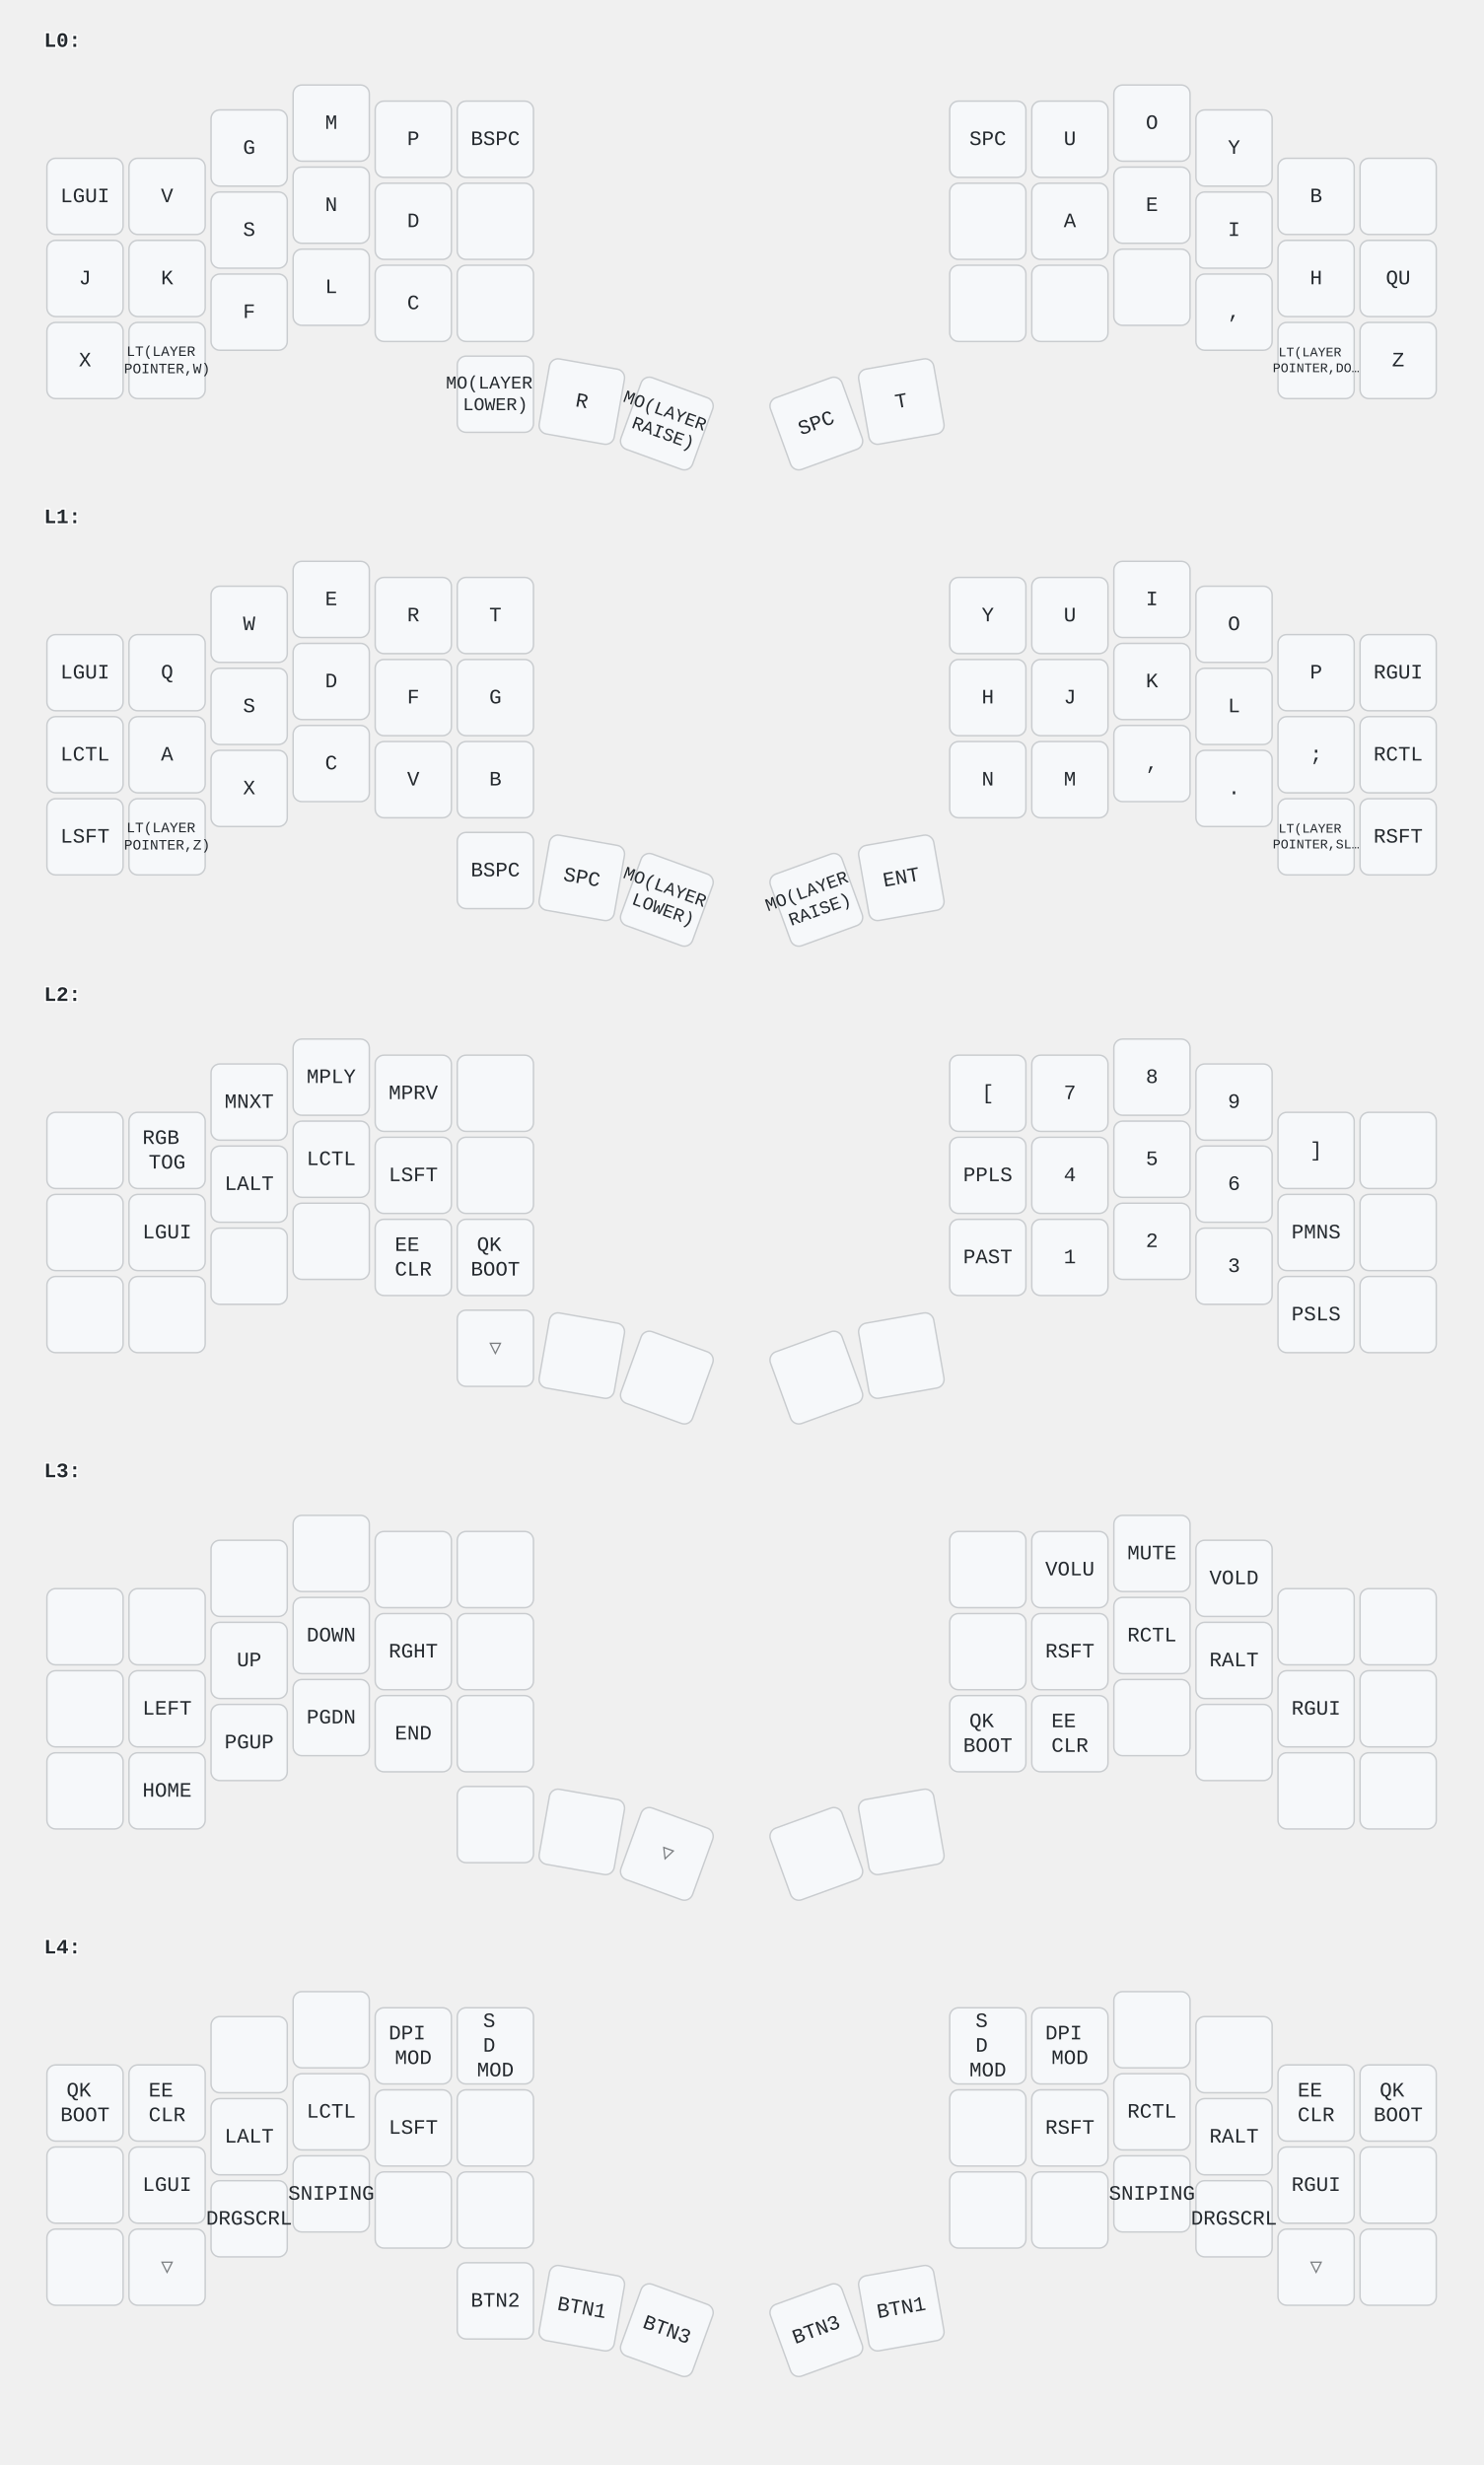
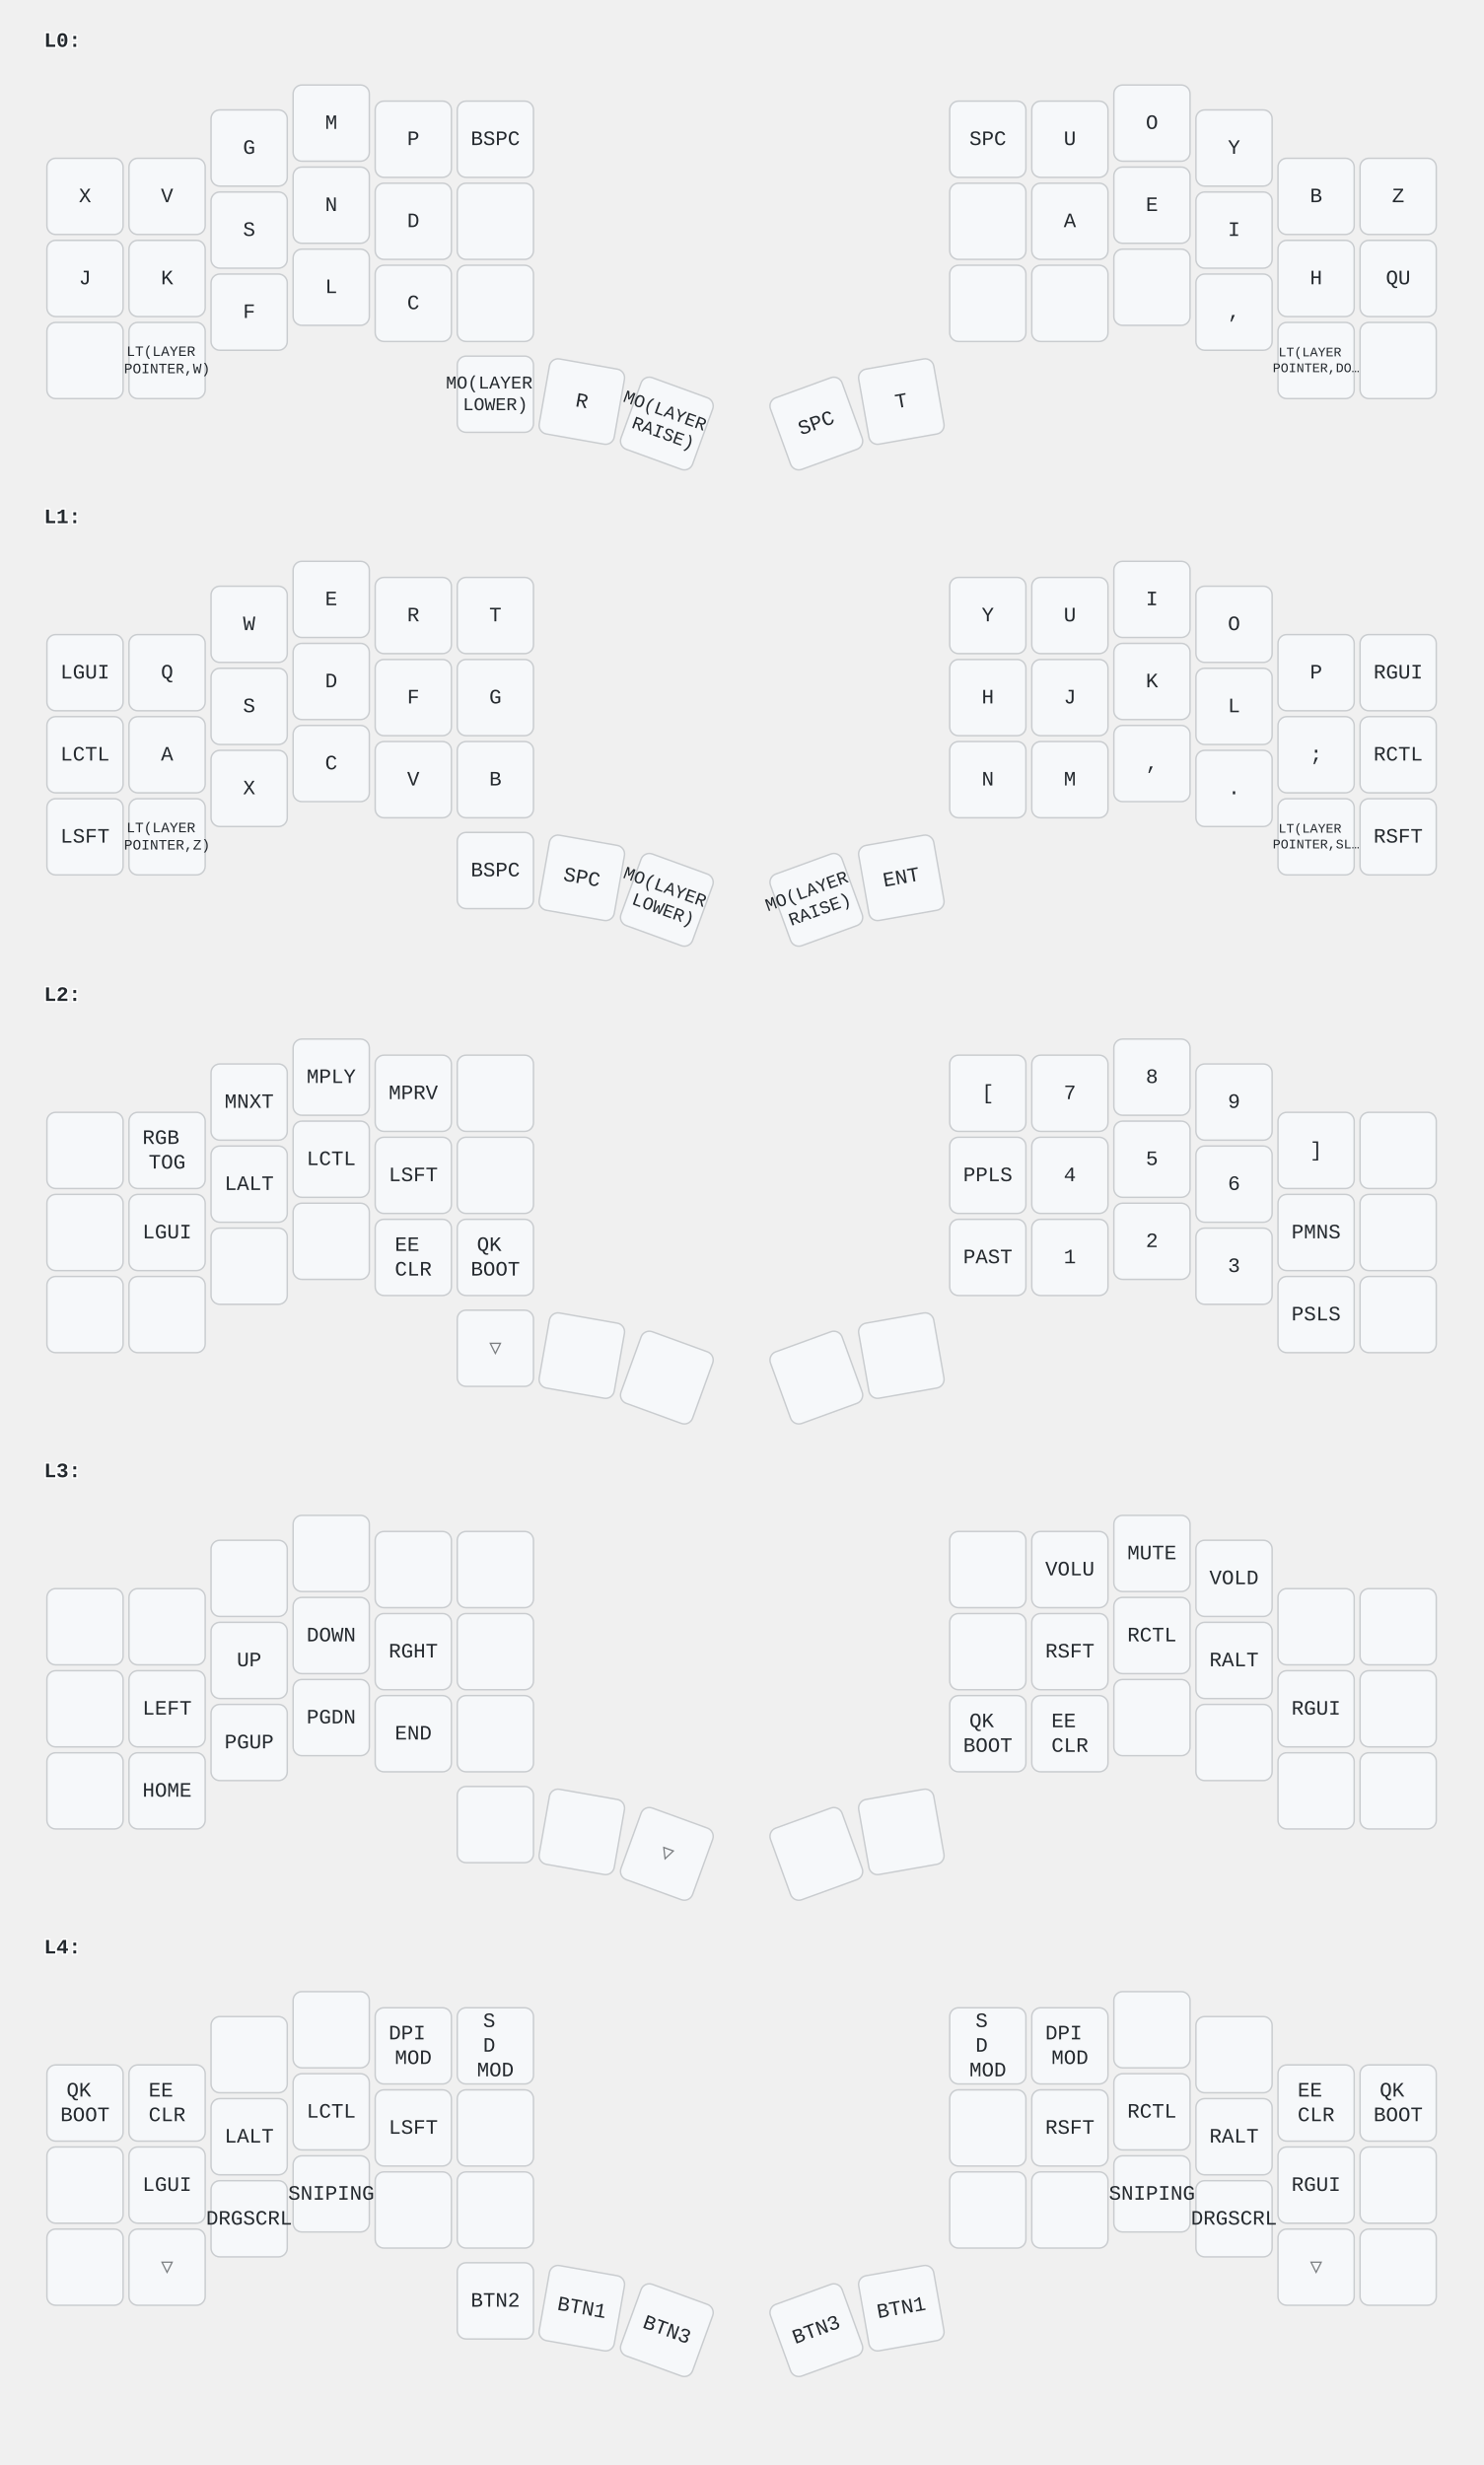
<svg xmlns="http://www.w3.org/2000/svg" width="1012" height="1682" viewBox="0 0 1012 1682" class="keymap">
  <style>/* inherit to force styles through use tags */
svg path {
    fill: inherit;
}

/* font and background color specifications */
svg.keymap {
    font-family: SFMono-Regular,Consolas,Liberation Mono,Menlo,monospace;
    font-size: 14px;
    font-kerning: normal;
    text-rendering: optimizeLegibility;
    fill: #24292e;
}

/* default key styling */
rect.key {
    fill: #f6f8fa;
    stroke: #c9cccf;
    stroke-width: 1;
}

/* default key side styling, only used is draw_key_sides is set */
rect.side {
    filter: brightness(90%);
}

/* color accent for combo boxes */
rect.combo, rect.combo-separate {
    fill: #cdf;
}

/* color accent for held keys */
rect.held, rect.combo.held {
    fill: #fdd;
}

/* color accent for ghost (optional) keys */
rect.ghost, rect.combo.ghost {
    stroke-dasharray: 4, 4;
    stroke-width: 2;
}

text {
    text-anchor: middle;
    dominant-baseline: middle;
}

/* styling for layer labels */
text.label {
    font-weight: bold;
    text-anchor: start;
    stroke: white;
    stroke-width: 2;
    paint-order: stroke;
}

/* styling for combo tap, and key hold/shifted label text */
text.combo, text.hold, text.shifted {
    font-size: 11px;
}

text.hold {
    text-anchor: middle;
    dominant-baseline: auto;
}

text.shifted {
    text-anchor: middle;
    dominant-baseline: hanging;
}

/* styling for hold/shifted label text in combo box */
text.combo.hold, text.combo.shifted {
    font-size: 8px;
}

/* lighter symbol for transparent keys */
text.trans {
    fill: #7b7e81;
}

/* styling for combo dendrons */
path.combo {
    stroke-width: 1;
    stroke: gray;
    fill: none;
}

/* Start Tabler Icons Cleanup */
/* cannot use height/width with glyphs */
.icon-tabler &gt; path {
    fill: inherit;
    stroke: inherit;
    stroke-width: 2;
}
/* hide tabler's default box */
.icon-tabler &gt; path[stroke="none"][fill="none"] {
    visibility: hidden;
}
/* End Tabler Icons Cleanup */
</style>
  <g transform="translate(30, 0)" class="layer-L0">
    <text x="0" y="28" class="label" id="L0">L0:</text>
    <g transform="translate(0, 56)">
      <g transform="translate(28, 78)" class="key keypos-0">
        <rect rx="6" ry="6" x="-26" y="-26" width="52" height="52" class="key" />
-         <text x="0" y="0" class="key tap">LGUI</text>
+         <text x="0" y="0" class="key tap">X</text>
      </g>
      <g transform="translate(84, 78)" class="key keypos-1">
        <rect rx="6" ry="6" x="-26" y="-26" width="52" height="52" class="key" />
        <text x="0" y="0" class="key tap">V</text>
      </g>
      <g transform="translate(140, 45)" class="key keypos-2">
        <rect rx="6" ry="6" x="-26" y="-26" width="52" height="52" class="key" />
        <text x="0" y="0" class="key tap">G</text>
      </g>
      <g transform="translate(196, 28)" class="key keypos-3">
        <rect rx="6" ry="6" x="-26" y="-26" width="52" height="52" class="key" />
        <text x="0" y="0" class="key tap">M</text>
      </g>
      <g transform="translate(252, 39)" class="key keypos-4">
        <rect rx="6" ry="6" x="-26" y="-26" width="52" height="52" class="key" />
        <text x="0" y="0" class="key tap">P</text>
      </g>
      <g transform="translate(308, 39)" class="key keypos-5">
        <rect rx="6" ry="6" x="-26" y="-26" width="52" height="52" class="key" />
        <text x="0" y="0" class="key tap">BSPC</text>
      </g>
      <g transform="translate(644, 39)" class="key keypos-6">
        <rect rx="6" ry="6" x="-26" y="-26" width="52" height="52" class="key" />
        <text x="0" y="0" class="key tap">SPC</text>
      </g>
      <g transform="translate(700, 39)" class="key keypos-7">
        <rect rx="6" ry="6" x="-26" y="-26" width="52" height="52" class="key" />
        <text x="0" y="0" class="key tap">U</text>
      </g>
      <g transform="translate(756, 28)" class="key keypos-8">
        <rect rx="6" ry="6" x="-26" y="-26" width="52" height="52" class="key" />
        <text x="0" y="0" class="key tap">O</text>
      </g>
      <g transform="translate(812, 45)" class="key keypos-9">
        <rect rx="6" ry="6" x="-26" y="-26" width="52" height="52" class="key" />
        <text x="0" y="0" class="key tap">Y</text>
      </g>
      <g transform="translate(868, 78)" class="key keypos-10">
        <rect rx="6" ry="6" x="-26" y="-26" width="52" height="52" class="key" />
        <text x="0" y="0" class="key tap">B</text>
      </g>
      <g transform="translate(924, 78)" class="key keypos-11">
        <rect rx="6" ry="6" x="-26" y="-26" width="52" height="52" class="key" />
+         <text x="0" y="0" class="key tap">Z</text>
      </g>
      <g transform="translate(28, 134)" class="key keypos-12">
        <rect rx="6" ry="6" x="-26" y="-26" width="52" height="52" class="key" />
        <text x="0" y="0" class="key tap">J</text>
      </g>
      <g transform="translate(84, 134)" class="key keypos-13">
        <rect rx="6" ry="6" x="-26" y="-26" width="52" height="52" class="key" />
        <text x="0" y="0" class="key tap">K</text>
      </g>
      <g transform="translate(140, 101)" class="key keypos-14">
        <rect rx="6" ry="6" x="-26" y="-26" width="52" height="52" class="key" />
        <text x="0" y="0" class="key tap">S</text>
      </g>
      <g transform="translate(196, 84)" class="key keypos-15">
        <rect rx="6" ry="6" x="-26" y="-26" width="52" height="52" class="key" />
        <text x="0" y="0" class="key tap">N</text>
      </g>
      <g transform="translate(252, 95)" class="key keypos-16">
        <rect rx="6" ry="6" x="-26" y="-26" width="52" height="52" class="key" />
        <text x="0" y="0" class="key tap">D</text>
      </g>
      <g transform="translate(308, 95)" class="key keypos-17">
        <rect rx="6" ry="6" x="-26" y="-26" width="52" height="52" class="key" />
      </g>
      <g transform="translate(644, 95)" class="key keypos-18">
        <rect rx="6" ry="6" x="-26" y="-26" width="52" height="52" class="key" />
      </g>
      <g transform="translate(700, 95)" class="key keypos-19">
        <rect rx="6" ry="6" x="-26" y="-26" width="52" height="52" class="key" />
        <text x="0" y="0" class="key tap">A</text>
      </g>
      <g transform="translate(756, 84)" class="key keypos-20">
        <rect rx="6" ry="6" x="-26" y="-26" width="52" height="52" class="key" />
        <text x="0" y="0" class="key tap">E</text>
      </g>
      <g transform="translate(812, 101)" class="key keypos-21">
        <rect rx="6" ry="6" x="-26" y="-26" width="52" height="52" class="key" />
        <text x="0" y="0" class="key tap">I</text>
      </g>
      <g transform="translate(868, 134)" class="key keypos-22">
        <rect rx="6" ry="6" x="-26" y="-26" width="52" height="52" class="key" />
        <text x="0" y="0" class="key tap">H</text>
      </g>
      <g transform="translate(924, 134)" class="key keypos-23">
        <rect rx="6" ry="6" x="-26" y="-26" width="52" height="52" class="key" />
        <text x="0" y="0" class="key tap">QU</text>
      </g>
      <g transform="translate(28, 190)" class="key keypos-24">
        <rect rx="6" ry="6" x="-26" y="-26" width="52" height="52" class="key" />
-         <text x="0" y="0" class="key tap">X</text>
      </g>
      <g transform="translate(84, 190)" class="key keypos-25">
        <rect rx="6" ry="6" x="-26" y="-26" width="52" height="52" class="key" />
        <text x="0" y="0" class="key tap">
          <tspan x="0" dy="-0.6em" style="font-size: 70%">LT(LAYER</tspan>
          <tspan x="0" dy="1.2em" style="font-size: 70%">POINTER,W)</tspan>
        </text>
      </g>
      <g transform="translate(140, 157)" class="key keypos-26">
        <rect rx="6" ry="6" x="-26" y="-26" width="52" height="52" class="key" />
        <text x="0" y="0" class="key tap">F</text>
      </g>
      <g transform="translate(196, 140)" class="key keypos-27">
        <rect rx="6" ry="6" x="-26" y="-26" width="52" height="52" class="key" />
        <text x="0" y="0" class="key tap">L</text>
      </g>
      <g transform="translate(252, 151)" class="key keypos-28">
        <rect rx="6" ry="6" x="-26" y="-26" width="52" height="52" class="key" />
        <text x="0" y="0" class="key tap">C</text>
      </g>
      <g transform="translate(308, 151)" class="key keypos-29">
        <rect rx="6" ry="6" x="-26" y="-26" width="52" height="52" class="key" />
      </g>
      <g transform="translate(644, 151)" class="key keypos-30">
        <rect rx="6" ry="6" x="-26" y="-26" width="52" height="52" class="key" />
      </g>
      <g transform="translate(700, 151)" class="key keypos-31">
        <rect rx="6" ry="6" x="-26" y="-26" width="52" height="52" class="key" />
      </g>
      <g transform="translate(756, 140)" class="key keypos-32">
        <rect rx="6" ry="6" x="-26" y="-26" width="52" height="52" class="key" />
      </g>
      <g transform="translate(812, 157)" class="key keypos-33">
        <rect rx="6" ry="6" x="-26" y="-26" width="52" height="52" class="key" />
        <text x="0" y="0" class="key tap">,</text>
      </g>
      <g transform="translate(868, 190)" class="key keypos-34">
        <rect rx="6" ry="6" x="-26" y="-26" width="52" height="52" class="key" />
        <text x="0" y="0" class="key tap">
          <tspan x="0" dy="-0.6em" style="font-size: 64%">LT(LAYER</tspan>
          <tspan x="0" dy="1.2em" style="font-size: 64%">POINTER,DO…</tspan>
        </text>
      </g>
      <g transform="translate(924, 190)" class="key keypos-35">
        <rect rx="6" ry="6" x="-26" y="-26" width="52" height="52" class="key" />
-         <text x="0" y="0" class="key tap">Z</text>
      </g>
      <g transform="translate(308, 213)" class="key keypos-36">
        <rect rx="6" ry="6" x="-26" y="-26" width="52" height="52" class="key" />
        <text x="0" y="0" class="key tap">
          <tspan x="0" dy="-0.6em" style="font-size: 88%">MO(LAYER</tspan>
          <tspan x="0" dy="1.2em" style="font-size: 88%">LOWER)</tspan>
        </text>
      </g>
      <g transform="translate(367, 218) rotate(10.0)" class="key keypos-37">
        <rect rx="6" ry="6" x="-26" y="-26" width="52" height="52" class="key" />
        <text x="0" y="0" class="key tap">R</text>
      </g>
      <g transform="translate(425, 233) rotate(20.0)" class="key keypos-38">
        <rect rx="6" ry="6" x="-26" y="-26" width="52" height="52" class="key" />
        <text x="0" y="0" class="key tap">
          <tspan x="0" dy="-0.6em" style="font-size: 88%">MO(LAYER</tspan>
          <tspan x="0" dy="1.2em" style="font-size: 88%">RAISE)</tspan>
        </text>
      </g>
      <g transform="translate(527, 233) rotate(-20.0)" class="key keypos-39">
        <rect rx="6" ry="6" x="-26" y="-26" width="52" height="52" class="key" />
        <text x="0" y="0" class="key tap">SPC</text>
      </g>
      <g transform="translate(585, 218) rotate(-10.0)" class="key keypos-40">
        <rect rx="6" ry="6" x="-26" y="-26" width="52" height="52" class="key" />
        <text x="0" y="0" class="key tap">T</text>
      </g>
    </g>
  </g>
  <g transform="translate(30, 325)" class="layer-L1">
    <text x="0" y="28" class="label" id="L1">L1:</text>
    <g transform="translate(0, 56)">
      <g transform="translate(28, 78)" class="key keypos-0">
        <rect rx="6" ry="6" x="-26" y="-26" width="52" height="52" class="key" />
        <text x="0" y="0" class="key tap">LGUI</text>
      </g>
      <g transform="translate(84, 78)" class="key keypos-1">
        <rect rx="6" ry="6" x="-26" y="-26" width="52" height="52" class="key" />
        <text x="0" y="0" class="key tap">Q</text>
      </g>
      <g transform="translate(140, 45)" class="key keypos-2">
        <rect rx="6" ry="6" x="-26" y="-26" width="52" height="52" class="key" />
        <text x="0" y="0" class="key tap">W</text>
      </g>
      <g transform="translate(196, 28)" class="key keypos-3">
        <rect rx="6" ry="6" x="-26" y="-26" width="52" height="52" class="key" />
        <text x="0" y="0" class="key tap">E</text>
      </g>
      <g transform="translate(252, 39)" class="key keypos-4">
        <rect rx="6" ry="6" x="-26" y="-26" width="52" height="52" class="key" />
        <text x="0" y="0" class="key tap">R</text>
      </g>
      <g transform="translate(308, 39)" class="key keypos-5">
        <rect rx="6" ry="6" x="-26" y="-26" width="52" height="52" class="key" />
        <text x="0" y="0" class="key tap">T</text>
      </g>
      <g transform="translate(644, 39)" class="key keypos-6">
        <rect rx="6" ry="6" x="-26" y="-26" width="52" height="52" class="key" />
        <text x="0" y="0" class="key tap">Y</text>
      </g>
      <g transform="translate(700, 39)" class="key keypos-7">
        <rect rx="6" ry="6" x="-26" y="-26" width="52" height="52" class="key" />
        <text x="0" y="0" class="key tap">U</text>
      </g>
      <g transform="translate(756, 28)" class="key keypos-8">
        <rect rx="6" ry="6" x="-26" y="-26" width="52" height="52" class="key" />
        <text x="0" y="0" class="key tap">I</text>
      </g>
      <g transform="translate(812, 45)" class="key keypos-9">
        <rect rx="6" ry="6" x="-26" y="-26" width="52" height="52" class="key" />
        <text x="0" y="0" class="key tap">O</text>
      </g>
      <g transform="translate(868, 78)" class="key keypos-10">
        <rect rx="6" ry="6" x="-26" y="-26" width="52" height="52" class="key" />
        <text x="0" y="0" class="key tap">P</text>
      </g>
      <g transform="translate(924, 78)" class="key keypos-11">
        <rect rx="6" ry="6" x="-26" y="-26" width="52" height="52" class="key" />
        <text x="0" y="0" class="key tap">RGUI</text>
      </g>
      <g transform="translate(28, 134)" class="key keypos-12">
        <rect rx="6" ry="6" x="-26" y="-26" width="52" height="52" class="key" />
        <text x="0" y="0" class="key tap">LCTL</text>
      </g>
      <g transform="translate(84, 134)" class="key keypos-13">
        <rect rx="6" ry="6" x="-26" y="-26" width="52" height="52" class="key" />
        <text x="0" y="0" class="key tap">A</text>
      </g>
      <g transform="translate(140, 101)" class="key keypos-14">
        <rect rx="6" ry="6" x="-26" y="-26" width="52" height="52" class="key" />
        <text x="0" y="0" class="key tap">S</text>
      </g>
      <g transform="translate(196, 84)" class="key keypos-15">
        <rect rx="6" ry="6" x="-26" y="-26" width="52" height="52" class="key" />
        <text x="0" y="0" class="key tap">D</text>
      </g>
      <g transform="translate(252, 95)" class="key keypos-16">
        <rect rx="6" ry="6" x="-26" y="-26" width="52" height="52" class="key" />
        <text x="0" y="0" class="key tap">F</text>
      </g>
      <g transform="translate(308, 95)" class="key keypos-17">
        <rect rx="6" ry="6" x="-26" y="-26" width="52" height="52" class="key" />
        <text x="0" y="0" class="key tap">G</text>
      </g>
      <g transform="translate(644, 95)" class="key keypos-18">
        <rect rx="6" ry="6" x="-26" y="-26" width="52" height="52" class="key" />
        <text x="0" y="0" class="key tap">H</text>
      </g>
      <g transform="translate(700, 95)" class="key keypos-19">
        <rect rx="6" ry="6" x="-26" y="-26" width="52" height="52" class="key" />
        <text x="0" y="0" class="key tap">J</text>
      </g>
      <g transform="translate(756, 84)" class="key keypos-20">
        <rect rx="6" ry="6" x="-26" y="-26" width="52" height="52" class="key" />
        <text x="0" y="0" class="key tap">K</text>
      </g>
      <g transform="translate(812, 101)" class="key keypos-21">
        <rect rx="6" ry="6" x="-26" y="-26" width="52" height="52" class="key" />
        <text x="0" y="0" class="key tap">L</text>
      </g>
      <g transform="translate(868, 134)" class="key keypos-22">
        <rect rx="6" ry="6" x="-26" y="-26" width="52" height="52" class="key" />
        <text x="0" y="0" class="key tap">;</text>
      </g>
      <g transform="translate(924, 134)" class="key keypos-23">
        <rect rx="6" ry="6" x="-26" y="-26" width="52" height="52" class="key" />
        <text x="0" y="0" class="key tap">RCTL</text>
      </g>
      <g transform="translate(28, 190)" class="key keypos-24">
        <rect rx="6" ry="6" x="-26" y="-26" width="52" height="52" class="key" />
        <text x="0" y="0" class="key tap">LSFT</text>
      </g>
      <g transform="translate(84, 190)" class="key keypos-25">
        <rect rx="6" ry="6" x="-26" y="-26" width="52" height="52" class="key" />
        <text x="0" y="0" class="key tap">
          <tspan x="0" dy="-0.6em" style="font-size: 70%">LT(LAYER</tspan>
          <tspan x="0" dy="1.2em" style="font-size: 70%">POINTER,Z)</tspan>
        </text>
      </g>
      <g transform="translate(140, 157)" class="key keypos-26">
        <rect rx="6" ry="6" x="-26" y="-26" width="52" height="52" class="key" />
        <text x="0" y="0" class="key tap">X</text>
      </g>
      <g transform="translate(196, 140)" class="key keypos-27">
        <rect rx="6" ry="6" x="-26" y="-26" width="52" height="52" class="key" />
        <text x="0" y="0" class="key tap">C</text>
      </g>
      <g transform="translate(252, 151)" class="key keypos-28">
        <rect rx="6" ry="6" x="-26" y="-26" width="52" height="52" class="key" />
        <text x="0" y="0" class="key tap">V</text>
      </g>
      <g transform="translate(308, 151)" class="key keypos-29">
        <rect rx="6" ry="6" x="-26" y="-26" width="52" height="52" class="key" />
        <text x="0" y="0" class="key tap">B</text>
      </g>
      <g transform="translate(644, 151)" class="key keypos-30">
        <rect rx="6" ry="6" x="-26" y="-26" width="52" height="52" class="key" />
        <text x="0" y="0" class="key tap">N</text>
      </g>
      <g transform="translate(700, 151)" class="key keypos-31">
        <rect rx="6" ry="6" x="-26" y="-26" width="52" height="52" class="key" />
        <text x="0" y="0" class="key tap">M</text>
      </g>
      <g transform="translate(756, 140)" class="key keypos-32">
        <rect rx="6" ry="6" x="-26" y="-26" width="52" height="52" class="key" />
        <text x="0" y="0" class="key tap">,</text>
      </g>
      <g transform="translate(812, 157)" class="key keypos-33">
        <rect rx="6" ry="6" x="-26" y="-26" width="52" height="52" class="key" />
        <text x="0" y="0" class="key tap">.</text>
      </g>
      <g transform="translate(868, 190)" class="key keypos-34">
        <rect rx="6" ry="6" x="-26" y="-26" width="52" height="52" class="key" />
        <text x="0" y="0" class="key tap">
          <tspan x="0" dy="-0.6em" style="font-size: 64%">LT(LAYER</tspan>
          <tspan x="0" dy="1.2em" style="font-size: 64%">POINTER,SL…</tspan>
        </text>
      </g>
      <g transform="translate(924, 190)" class="key keypos-35">
        <rect rx="6" ry="6" x="-26" y="-26" width="52" height="52" class="key" />
        <text x="0" y="0" class="key tap">RSFT</text>
      </g>
      <g transform="translate(308, 213)" class="key keypos-36">
        <rect rx="6" ry="6" x="-26" y="-26" width="52" height="52" class="key" />
        <text x="0" y="0" class="key tap">BSPC</text>
      </g>
      <g transform="translate(367, 218) rotate(10.0)" class="key keypos-37">
        <rect rx="6" ry="6" x="-26" y="-26" width="52" height="52" class="key" />
        <text x="0" y="0" class="key tap">SPC</text>
      </g>
      <g transform="translate(425, 233) rotate(20.0)" class="key keypos-38">
        <rect rx="6" ry="6" x="-26" y="-26" width="52" height="52" class="key" />
        <text x="0" y="0" class="key tap">
          <tspan x="0" dy="-0.6em" style="font-size: 88%">MO(LAYER</tspan>
          <tspan x="0" dy="1.2em" style="font-size: 88%">LOWER)</tspan>
        </text>
      </g>
      <g transform="translate(527, 233) rotate(-20.0)" class="key keypos-39">
        <rect rx="6" ry="6" x="-26" y="-26" width="52" height="52" class="key" />
        <text x="0" y="0" class="key tap">
          <tspan x="0" dy="-0.6em" style="font-size: 88%">MO(LAYER</tspan>
          <tspan x="0" dy="1.2em" style="font-size: 88%">RAISE)</tspan>
        </text>
      </g>
      <g transform="translate(585, 218) rotate(-10.0)" class="key keypos-40">
        <rect rx="6" ry="6" x="-26" y="-26" width="52" height="52" class="key" />
        <text x="0" y="0" class="key tap">ENT</text>
      </g>
    </g>
  </g>
  <g transform="translate(30, 651)" class="layer-L2">
    <text x="0" y="28" class="label" id="L2">L2:</text>
    <g transform="translate(0, 56)">
      <g transform="translate(28, 78)" class="key keypos-0">
        <rect rx="6" ry="6" x="-26" y="-26" width="52" height="52" class="key" />
      </g>
      <g transform="translate(84, 78)" class="key keypos-1">
        <rect rx="6" ry="6" x="-26" y="-26" width="52" height="52" class="key" />
        <text x="0" y="0" class="key tap">
          <tspan x="0" dy="-0.6em">RGB</tspan>
          <tspan x="0" dy="1.2em">TOG</tspan>
        </text>
      </g>
      <g transform="translate(140, 45)" class="key keypos-2">
        <rect rx="6" ry="6" x="-26" y="-26" width="52" height="52" class="key" />
        <text x="0" y="0" class="key tap">MNXT</text>
      </g>
      <g transform="translate(196, 28)" class="key keypos-3">
        <rect rx="6" ry="6" x="-26" y="-26" width="52" height="52" class="key" />
        <text x="0" y="0" class="key tap">MPLY</text>
      </g>
      <g transform="translate(252, 39)" class="key keypos-4">
        <rect rx="6" ry="6" x="-26" y="-26" width="52" height="52" class="key" />
        <text x="0" y="0" class="key tap">MPRV</text>
      </g>
      <g transform="translate(308, 39)" class="key keypos-5">
        <rect rx="6" ry="6" x="-26" y="-26" width="52" height="52" class="key" />
      </g>
      <g transform="translate(644, 39)" class="key keypos-6">
        <rect rx="6" ry="6" x="-26" y="-26" width="52" height="52" class="key" />
        <text x="0" y="0" class="key tap">[</text>
      </g>
      <g transform="translate(700, 39)" class="key keypos-7">
        <rect rx="6" ry="6" x="-26" y="-26" width="52" height="52" class="key" />
        <text x="0" y="0" class="key tap">7</text>
      </g>
      <g transform="translate(756, 28)" class="key keypos-8">
        <rect rx="6" ry="6" x="-26" y="-26" width="52" height="52" class="key" />
        <text x="0" y="0" class="key tap">8</text>
      </g>
      <g transform="translate(812, 45)" class="key keypos-9">
        <rect rx="6" ry="6" x="-26" y="-26" width="52" height="52" class="key" />
        <text x="0" y="0" class="key tap">9</text>
      </g>
      <g transform="translate(868, 78)" class="key keypos-10">
        <rect rx="6" ry="6" x="-26" y="-26" width="52" height="52" class="key" />
        <text x="0" y="0" class="key tap">]</text>
      </g>
      <g transform="translate(924, 78)" class="key keypos-11">
        <rect rx="6" ry="6" x="-26" y="-26" width="52" height="52" class="key" />
      </g>
      <g transform="translate(28, 134)" class="key keypos-12">
        <rect rx="6" ry="6" x="-26" y="-26" width="52" height="52" class="key" />
      </g>
      <g transform="translate(84, 134)" class="key keypos-13">
        <rect rx="6" ry="6" x="-26" y="-26" width="52" height="52" class="key" />
        <text x="0" y="0" class="key tap">LGUI</text>
      </g>
      <g transform="translate(140, 101)" class="key keypos-14">
        <rect rx="6" ry="6" x="-26" y="-26" width="52" height="52" class="key" />
        <text x="0" y="0" class="key tap">LALT</text>
      </g>
      <g transform="translate(196, 84)" class="key keypos-15">
        <rect rx="6" ry="6" x="-26" y="-26" width="52" height="52" class="key" />
        <text x="0" y="0" class="key tap">LCTL</text>
      </g>
      <g transform="translate(252, 95)" class="key keypos-16">
        <rect rx="6" ry="6" x="-26" y="-26" width="52" height="52" class="key" />
        <text x="0" y="0" class="key tap">LSFT</text>
      </g>
      <g transform="translate(308, 95)" class="key keypos-17">
        <rect rx="6" ry="6" x="-26" y="-26" width="52" height="52" class="key" />
      </g>
      <g transform="translate(644, 95)" class="key keypos-18">
        <rect rx="6" ry="6" x="-26" y="-26" width="52" height="52" class="key" />
        <text x="0" y="0" class="key tap">PPLS</text>
      </g>
      <g transform="translate(700, 95)" class="key keypos-19">
        <rect rx="6" ry="6" x="-26" y="-26" width="52" height="52" class="key" />
        <text x="0" y="0" class="key tap">4</text>
      </g>
      <g transform="translate(756, 84)" class="key keypos-20">
        <rect rx="6" ry="6" x="-26" y="-26" width="52" height="52" class="key" />
        <text x="0" y="0" class="key tap">5</text>
      </g>
      <g transform="translate(812, 101)" class="key keypos-21">
        <rect rx="6" ry="6" x="-26" y="-26" width="52" height="52" class="key" />
        <text x="0" y="0" class="key tap">6</text>
      </g>
      <g transform="translate(868, 134)" class="key keypos-22">
        <rect rx="6" ry="6" x="-26" y="-26" width="52" height="52" class="key" />
        <text x="0" y="0" class="key tap">PMNS</text>
      </g>
      <g transform="translate(924, 134)" class="key keypos-23">
        <rect rx="6" ry="6" x="-26" y="-26" width="52" height="52" class="key" />
      </g>
      <g transform="translate(28, 190)" class="key keypos-24">
        <rect rx="6" ry="6" x="-26" y="-26" width="52" height="52" class="key" />
      </g>
      <g transform="translate(84, 190)" class="key keypos-25">
        <rect rx="6" ry="6" x="-26" y="-26" width="52" height="52" class="key" />
      </g>
      <g transform="translate(140, 157)" class="key keypos-26">
        <rect rx="6" ry="6" x="-26" y="-26" width="52" height="52" class="key" />
      </g>
      <g transform="translate(196, 140)" class="key keypos-27">
        <rect rx="6" ry="6" x="-26" y="-26" width="52" height="52" class="key" />
      </g>
      <g transform="translate(252, 151)" class="key keypos-28">
        <rect rx="6" ry="6" x="-26" y="-26" width="52" height="52" class="key" />
        <text x="0" y="0" class="key tap">
          <tspan x="0" dy="-0.6em">EE</tspan>
          <tspan x="0" dy="1.2em">CLR</tspan>
        </text>
      </g>
      <g transform="translate(308, 151)" class="key keypos-29">
        <rect rx="6" ry="6" x="-26" y="-26" width="52" height="52" class="key" />
        <text x="0" y="0" class="key tap">
          <tspan x="0" dy="-0.6em">QK</tspan>
          <tspan x="0" dy="1.2em">BOOT</tspan>
        </text>
      </g>
      <g transform="translate(644, 151)" class="key keypos-30">
        <rect rx="6" ry="6" x="-26" y="-26" width="52" height="52" class="key" />
        <text x="0" y="0" class="key tap">PAST</text>
      </g>
      <g transform="translate(700, 151)" class="key keypos-31">
        <rect rx="6" ry="6" x="-26" y="-26" width="52" height="52" class="key" />
        <text x="0" y="0" class="key tap">1</text>
      </g>
      <g transform="translate(756, 140)" class="key keypos-32">
        <rect rx="6" ry="6" x="-26" y="-26" width="52" height="52" class="key" />
        <text x="0" y="0" class="key tap">2</text>
      </g>
      <g transform="translate(812, 157)" class="key keypos-33">
        <rect rx="6" ry="6" x="-26" y="-26" width="52" height="52" class="key" />
        <text x="0" y="0" class="key tap">3</text>
      </g>
      <g transform="translate(868, 190)" class="key keypos-34">
        <rect rx="6" ry="6" x="-26" y="-26" width="52" height="52" class="key" />
        <text x="0" y="0" class="key tap">PSLS</text>
      </g>
      <g transform="translate(924, 190)" class="key keypos-35">
        <rect rx="6" ry="6" x="-26" y="-26" width="52" height="52" class="key" />
      </g>
      <g transform="translate(308, 213)" class="key trans keypos-36">
        <rect rx="6" ry="6" x="-26" y="-26" width="52" height="52" class="key trans" />
        <text x="0" y="0" class="key trans tap">▽</text>
      </g>
      <g transform="translate(367, 218) rotate(10.0)" class="key keypos-37">
        <rect rx="6" ry="6" x="-26" y="-26" width="52" height="52" class="key" />
      </g>
      <g transform="translate(425, 233) rotate(20.0)" class="key keypos-38">
        <rect rx="6" ry="6" x="-26" y="-26" width="52" height="52" class="key" />
      </g>
      <g transform="translate(527, 233) rotate(-20.0)" class="key keypos-39">
        <rect rx="6" ry="6" x="-26" y="-26" width="52" height="52" class="key" />
      </g>
      <g transform="translate(585, 218) rotate(-10.0)" class="key keypos-40">
        <rect rx="6" ry="6" x="-26" y="-26" width="52" height="52" class="key" />
      </g>
    </g>
  </g>
  <g transform="translate(30, 976)" class="layer-L3">
    <text x="0" y="28" class="label" id="L3">L3:</text>
    <g transform="translate(0, 56)">
      <g transform="translate(28, 78)" class="key keypos-0">
        <rect rx="6" ry="6" x="-26" y="-26" width="52" height="52" class="key" />
      </g>
      <g transform="translate(84, 78)" class="key keypos-1">
        <rect rx="6" ry="6" x="-26" y="-26" width="52" height="52" class="key" />
      </g>
      <g transform="translate(140, 45)" class="key keypos-2">
        <rect rx="6" ry="6" x="-26" y="-26" width="52" height="52" class="key" />
      </g>
      <g transform="translate(196, 28)" class="key keypos-3">
        <rect rx="6" ry="6" x="-26" y="-26" width="52" height="52" class="key" />
      </g>
      <g transform="translate(252, 39)" class="key keypos-4">
        <rect rx="6" ry="6" x="-26" y="-26" width="52" height="52" class="key" />
      </g>
      <g transform="translate(308, 39)" class="key keypos-5">
        <rect rx="6" ry="6" x="-26" y="-26" width="52" height="52" class="key" />
      </g>
      <g transform="translate(644, 39)" class="key keypos-6">
        <rect rx="6" ry="6" x="-26" y="-26" width="52" height="52" class="key" />
      </g>
      <g transform="translate(700, 39)" class="key keypos-7">
        <rect rx="6" ry="6" x="-26" y="-26" width="52" height="52" class="key" />
        <text x="0" y="0" class="key tap">VOLU</text>
      </g>
      <g transform="translate(756, 28)" class="key keypos-8">
        <rect rx="6" ry="6" x="-26" y="-26" width="52" height="52" class="key" />
        <text x="0" y="0" class="key tap">MUTE</text>
      </g>
      <g transform="translate(812, 45)" class="key keypos-9">
        <rect rx="6" ry="6" x="-26" y="-26" width="52" height="52" class="key" />
        <text x="0" y="0" class="key tap">VOLD</text>
      </g>
      <g transform="translate(868, 78)" class="key keypos-10">
        <rect rx="6" ry="6" x="-26" y="-26" width="52" height="52" class="key" />
      </g>
      <g transform="translate(924, 78)" class="key keypos-11">
        <rect rx="6" ry="6" x="-26" y="-26" width="52" height="52" class="key" />
      </g>
      <g transform="translate(28, 134)" class="key keypos-12">
        <rect rx="6" ry="6" x="-26" y="-26" width="52" height="52" class="key" />
      </g>
      <g transform="translate(84, 134)" class="key keypos-13">
        <rect rx="6" ry="6" x="-26" y="-26" width="52" height="52" class="key" />
        <text x="0" y="0" class="key tap">LEFT</text>
      </g>
      <g transform="translate(140, 101)" class="key keypos-14">
        <rect rx="6" ry="6" x="-26" y="-26" width="52" height="52" class="key" />
        <text x="0" y="0" class="key tap">UP</text>
      </g>
      <g transform="translate(196, 84)" class="key keypos-15">
        <rect rx="6" ry="6" x="-26" y="-26" width="52" height="52" class="key" />
        <text x="0" y="0" class="key tap">DOWN</text>
      </g>
      <g transform="translate(252, 95)" class="key keypos-16">
        <rect rx="6" ry="6" x="-26" y="-26" width="52" height="52" class="key" />
        <text x="0" y="0" class="key tap">RGHT</text>
      </g>
      <g transform="translate(308, 95)" class="key keypos-17">
        <rect rx="6" ry="6" x="-26" y="-26" width="52" height="52" class="key" />
      </g>
      <g transform="translate(644, 95)" class="key keypos-18">
        <rect rx="6" ry="6" x="-26" y="-26" width="52" height="52" class="key" />
      </g>
      <g transform="translate(700, 95)" class="key keypos-19">
        <rect rx="6" ry="6" x="-26" y="-26" width="52" height="52" class="key" />
        <text x="0" y="0" class="key tap">RSFT</text>
      </g>
      <g transform="translate(756, 84)" class="key keypos-20">
        <rect rx="6" ry="6" x="-26" y="-26" width="52" height="52" class="key" />
        <text x="0" y="0" class="key tap">RCTL</text>
      </g>
      <g transform="translate(812, 101)" class="key keypos-21">
        <rect rx="6" ry="6" x="-26" y="-26" width="52" height="52" class="key" />
        <text x="0" y="0" class="key tap">RALT</text>
      </g>
      <g transform="translate(868, 134)" class="key keypos-22">
        <rect rx="6" ry="6" x="-26" y="-26" width="52" height="52" class="key" />
        <text x="0" y="0" class="key tap">RGUI</text>
      </g>
      <g transform="translate(924, 134)" class="key keypos-23">
        <rect rx="6" ry="6" x="-26" y="-26" width="52" height="52" class="key" />
      </g>
      <g transform="translate(28, 190)" class="key keypos-24">
        <rect rx="6" ry="6" x="-26" y="-26" width="52" height="52" class="key" />
      </g>
      <g transform="translate(84, 190)" class="key keypos-25">
        <rect rx="6" ry="6" x="-26" y="-26" width="52" height="52" class="key" />
        <text x="0" y="0" class="key tap">HOME</text>
      </g>
      <g transform="translate(140, 157)" class="key keypos-26">
        <rect rx="6" ry="6" x="-26" y="-26" width="52" height="52" class="key" />
        <text x="0" y="0" class="key tap">PGUP</text>
      </g>
      <g transform="translate(196, 140)" class="key keypos-27">
        <rect rx="6" ry="6" x="-26" y="-26" width="52" height="52" class="key" />
        <text x="0" y="0" class="key tap">PGDN</text>
      </g>
      <g transform="translate(252, 151)" class="key keypos-28">
        <rect rx="6" ry="6" x="-26" y="-26" width="52" height="52" class="key" />
        <text x="0" y="0" class="key tap">END</text>
      </g>
      <g transform="translate(308, 151)" class="key keypos-29">
        <rect rx="6" ry="6" x="-26" y="-26" width="52" height="52" class="key" />
      </g>
      <g transform="translate(644, 151)" class="key keypos-30">
        <rect rx="6" ry="6" x="-26" y="-26" width="52" height="52" class="key" />
        <text x="0" y="0" class="key tap">
          <tspan x="0" dy="-0.6em">QK</tspan>
          <tspan x="0" dy="1.2em">BOOT</tspan>
        </text>
      </g>
      <g transform="translate(700, 151)" class="key keypos-31">
        <rect rx="6" ry="6" x="-26" y="-26" width="52" height="52" class="key" />
        <text x="0" y="0" class="key tap">
          <tspan x="0" dy="-0.6em">EE</tspan>
          <tspan x="0" dy="1.2em">CLR</tspan>
        </text>
      </g>
      <g transform="translate(756, 140)" class="key keypos-32">
        <rect rx="6" ry="6" x="-26" y="-26" width="52" height="52" class="key" />
      </g>
      <g transform="translate(812, 157)" class="key keypos-33">
        <rect rx="6" ry="6" x="-26" y="-26" width="52" height="52" class="key" />
      </g>
      <g transform="translate(868, 190)" class="key keypos-34">
        <rect rx="6" ry="6" x="-26" y="-26" width="52" height="52" class="key" />
      </g>
      <g transform="translate(924, 190)" class="key keypos-35">
        <rect rx="6" ry="6" x="-26" y="-26" width="52" height="52" class="key" />
      </g>
      <g transform="translate(308, 213)" class="key keypos-36">
        <rect rx="6" ry="6" x="-26" y="-26" width="52" height="52" class="key" />
      </g>
      <g transform="translate(367, 218) rotate(10.0)" class="key keypos-37">
        <rect rx="6" ry="6" x="-26" y="-26" width="52" height="52" class="key" />
      </g>
      <g transform="translate(425, 233) rotate(20.0)" class="key trans keypos-38">
        <rect rx="6" ry="6" x="-26" y="-26" width="52" height="52" class="key trans" />
        <text x="0" y="0" class="key trans tap">▽</text>
      </g>
      <g transform="translate(527, 233) rotate(-20.0)" class="key keypos-39">
        <rect rx="6" ry="6" x="-26" y="-26" width="52" height="52" class="key" />
      </g>
      <g transform="translate(585, 218) rotate(-10.0)" class="key keypos-40">
        <rect rx="6" ry="6" x="-26" y="-26" width="52" height="52" class="key" />
      </g>
    </g>
  </g>
  <g transform="translate(30, 1301)" class="layer-L4">
    <text x="0" y="28" class="label" id="L4">L4:</text>
    <g transform="translate(0, 56)">
      <g transform="translate(28, 78)" class="key keypos-0">
        <rect rx="6" ry="6" x="-26" y="-26" width="52" height="52" class="key" />
        <text x="0" y="0" class="key tap">
          <tspan x="0" dy="-0.6em">QK</tspan>
          <tspan x="0" dy="1.2em">BOOT</tspan>
        </text>
      </g>
      <g transform="translate(84, 78)" class="key keypos-1">
        <rect rx="6" ry="6" x="-26" y="-26" width="52" height="52" class="key" />
        <text x="0" y="0" class="key tap">
          <tspan x="0" dy="-0.6em">EE</tspan>
          <tspan x="0" dy="1.2em">CLR</tspan>
        </text>
      </g>
      <g transform="translate(140, 45)" class="key keypos-2">
        <rect rx="6" ry="6" x="-26" y="-26" width="52" height="52" class="key" />
      </g>
      <g transform="translate(196, 28)" class="key keypos-3">
        <rect rx="6" ry="6" x="-26" y="-26" width="52" height="52" class="key" />
      </g>
      <g transform="translate(252, 39)" class="key keypos-4">
        <rect rx="6" ry="6" x="-26" y="-26" width="52" height="52" class="key" />
        <text x="0" y="0" class="key tap">
          <tspan x="0" dy="-0.6em">DPI</tspan>
          <tspan x="0" dy="1.2em">MOD</tspan>
        </text>
      </g>
      <g transform="translate(308, 39)" class="key keypos-5">
        <rect rx="6" ry="6" x="-26" y="-26" width="52" height="52" class="key" />
        <text x="0" y="0" class="key tap">
          <tspan x="0" dy="-1.2em">S</tspan>
          <tspan x="0" dy="1.2em">D</tspan>
          <tspan x="0" dy="1.2em">MOD</tspan>
        </text>
      </g>
      <g transform="translate(644, 39)" class="key keypos-6">
        <rect rx="6" ry="6" x="-26" y="-26" width="52" height="52" class="key" />
        <text x="0" y="0" class="key tap">
          <tspan x="0" dy="-1.2em">S</tspan>
          <tspan x="0" dy="1.2em">D</tspan>
          <tspan x="0" dy="1.2em">MOD</tspan>
        </text>
      </g>
      <g transform="translate(700, 39)" class="key keypos-7">
        <rect rx="6" ry="6" x="-26" y="-26" width="52" height="52" class="key" />
        <text x="0" y="0" class="key tap">
          <tspan x="0" dy="-0.6em">DPI</tspan>
          <tspan x="0" dy="1.2em">MOD</tspan>
        </text>
      </g>
      <g transform="translate(756, 28)" class="key keypos-8">
        <rect rx="6" ry="6" x="-26" y="-26" width="52" height="52" class="key" />
      </g>
      <g transform="translate(812, 45)" class="key keypos-9">
        <rect rx="6" ry="6" x="-26" y="-26" width="52" height="52" class="key" />
      </g>
      <g transform="translate(868, 78)" class="key keypos-10">
        <rect rx="6" ry="6" x="-26" y="-26" width="52" height="52" class="key" />
        <text x="0" y="0" class="key tap">
          <tspan x="0" dy="-0.6em">EE</tspan>
          <tspan x="0" dy="1.2em">CLR</tspan>
        </text>
      </g>
      <g transform="translate(924, 78)" class="key keypos-11">
        <rect rx="6" ry="6" x="-26" y="-26" width="52" height="52" class="key" />
        <text x="0" y="0" class="key tap">
          <tspan x="0" dy="-0.6em">QK</tspan>
          <tspan x="0" dy="1.2em">BOOT</tspan>
        </text>
      </g>
      <g transform="translate(28, 134)" class="key keypos-12">
        <rect rx="6" ry="6" x="-26" y="-26" width="52" height="52" class="key" />
      </g>
      <g transform="translate(84, 134)" class="key keypos-13">
        <rect rx="6" ry="6" x="-26" y="-26" width="52" height="52" class="key" />
        <text x="0" y="0" class="key tap">LGUI</text>
      </g>
      <g transform="translate(140, 101)" class="key keypos-14">
        <rect rx="6" ry="6" x="-26" y="-26" width="52" height="52" class="key" />
        <text x="0" y="0" class="key tap">LALT</text>
      </g>
      <g transform="translate(196, 84)" class="key keypos-15">
        <rect rx="6" ry="6" x="-26" y="-26" width="52" height="52" class="key" />
        <text x="0" y="0" class="key tap">LCTL</text>
      </g>
      <g transform="translate(252, 95)" class="key keypos-16">
        <rect rx="6" ry="6" x="-26" y="-26" width="52" height="52" class="key" />
        <text x="0" y="0" class="key tap">LSFT</text>
      </g>
      <g transform="translate(308, 95)" class="key keypos-17">
        <rect rx="6" ry="6" x="-26" y="-26" width="52" height="52" class="key" />
      </g>
      <g transform="translate(644, 95)" class="key keypos-18">
        <rect rx="6" ry="6" x="-26" y="-26" width="52" height="52" class="key" />
      </g>
      <g transform="translate(700, 95)" class="key keypos-19">
        <rect rx="6" ry="6" x="-26" y="-26" width="52" height="52" class="key" />
        <text x="0" y="0" class="key tap">RSFT</text>
      </g>
      <g transform="translate(756, 84)" class="key keypos-20">
        <rect rx="6" ry="6" x="-26" y="-26" width="52" height="52" class="key" />
        <text x="0" y="0" class="key tap">RCTL</text>
      </g>
      <g transform="translate(812, 101)" class="key keypos-21">
        <rect rx="6" ry="6" x="-26" y="-26" width="52" height="52" class="key" />
        <text x="0" y="0" class="key tap">RALT</text>
      </g>
      <g transform="translate(868, 134)" class="key keypos-22">
        <rect rx="6" ry="6" x="-26" y="-26" width="52" height="52" class="key" />
        <text x="0" y="0" class="key tap">RGUI</text>
      </g>
      <g transform="translate(924, 134)" class="key keypos-23">
        <rect rx="6" ry="6" x="-26" y="-26" width="52" height="52" class="key" />
      </g>
      <g transform="translate(28, 190)" class="key keypos-24">
        <rect rx="6" ry="6" x="-26" y="-26" width="52" height="52" class="key" />
      </g>
      <g transform="translate(84, 190)" class="key trans keypos-25">
        <rect rx="6" ry="6" x="-26" y="-26" width="52" height="52" class="key trans" />
        <text x="0" y="0" class="key trans tap">▽</text>
      </g>
      <g transform="translate(140, 157)" class="key keypos-26">
        <rect rx="6" ry="6" x="-26" y="-26" width="52" height="52" class="key" />
        <text x="0" y="0" class="key tap">DRGSCRL</text>
      </g>
      <g transform="translate(196, 140)" class="key keypos-27">
        <rect rx="6" ry="6" x="-26" y="-26" width="52" height="52" class="key" />
        <text x="0" y="0" class="key tap">SNIPING</text>
      </g>
      <g transform="translate(252, 151)" class="key keypos-28">
        <rect rx="6" ry="6" x="-26" y="-26" width="52" height="52" class="key" />
      </g>
      <g transform="translate(308, 151)" class="key keypos-29">
        <rect rx="6" ry="6" x="-26" y="-26" width="52" height="52" class="key" />
      </g>
      <g transform="translate(644, 151)" class="key keypos-30">
        <rect rx="6" ry="6" x="-26" y="-26" width="52" height="52" class="key" />
      </g>
      <g transform="translate(700, 151)" class="key keypos-31">
        <rect rx="6" ry="6" x="-26" y="-26" width="52" height="52" class="key" />
      </g>
      <g transform="translate(756, 140)" class="key keypos-32">
        <rect rx="6" ry="6" x="-26" y="-26" width="52" height="52" class="key" />
        <text x="0" y="0" class="key tap">SNIPING</text>
      </g>
      <g transform="translate(812, 157)" class="key keypos-33">
        <rect rx="6" ry="6" x="-26" y="-26" width="52" height="52" class="key" />
        <text x="0" y="0" class="key tap">DRGSCRL</text>
      </g>
      <g transform="translate(868, 190)" class="key trans keypos-34">
        <rect rx="6" ry="6" x="-26" y="-26" width="52" height="52" class="key trans" />
        <text x="0" y="0" class="key trans tap">▽</text>
      </g>
      <g transform="translate(924, 190)" class="key keypos-35">
        <rect rx="6" ry="6" x="-26" y="-26" width="52" height="52" class="key" />
      </g>
      <g transform="translate(308, 213)" class="key keypos-36">
        <rect rx="6" ry="6" x="-26" y="-26" width="52" height="52" class="key" />
        <text x="0" y="0" class="key tap">BTN2</text>
      </g>
      <g transform="translate(367, 218) rotate(10.0)" class="key keypos-37">
        <rect rx="6" ry="6" x="-26" y="-26" width="52" height="52" class="key" />
        <text x="0" y="0" class="key tap">BTN1</text>
      </g>
      <g transform="translate(425, 233) rotate(20.0)" class="key keypos-38">
        <rect rx="6" ry="6" x="-26" y="-26" width="52" height="52" class="key" />
        <text x="0" y="0" class="key tap">BTN3</text>
      </g>
      <g transform="translate(527, 233) rotate(-20.0)" class="key keypos-39">
        <rect rx="6" ry="6" x="-26" y="-26" width="52" height="52" class="key" />
        <text x="0" y="0" class="key tap">BTN3</text>
      </g>
      <g transform="translate(585, 218) rotate(-10.0)" class="key keypos-40">
        <rect rx="6" ry="6" x="-26" y="-26" width="52" height="52" class="key" />
        <text x="0" y="0" class="key tap">BTN1</text>
      </g>
    </g>
  </g>
</svg>
